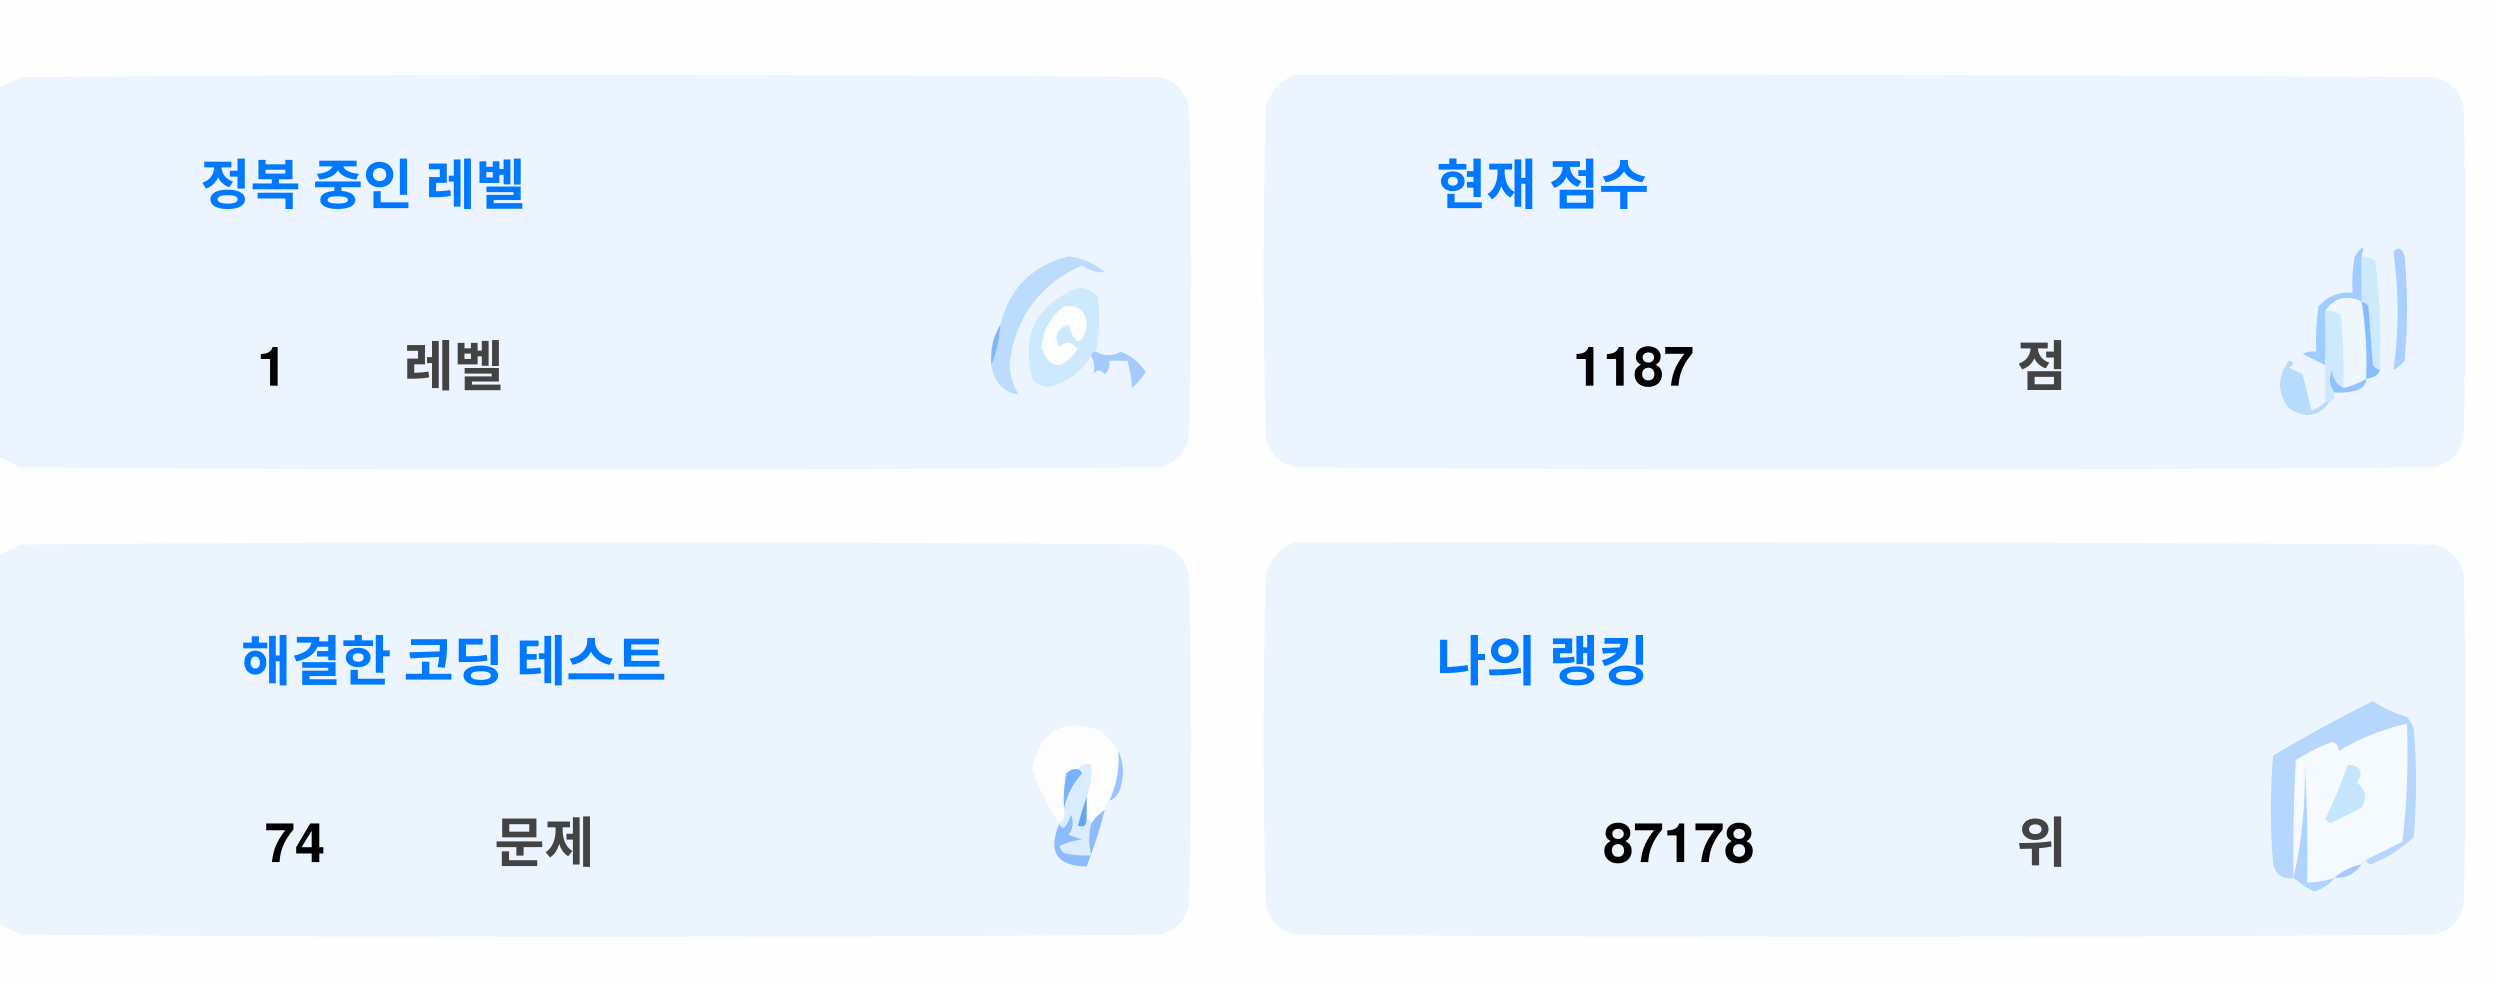
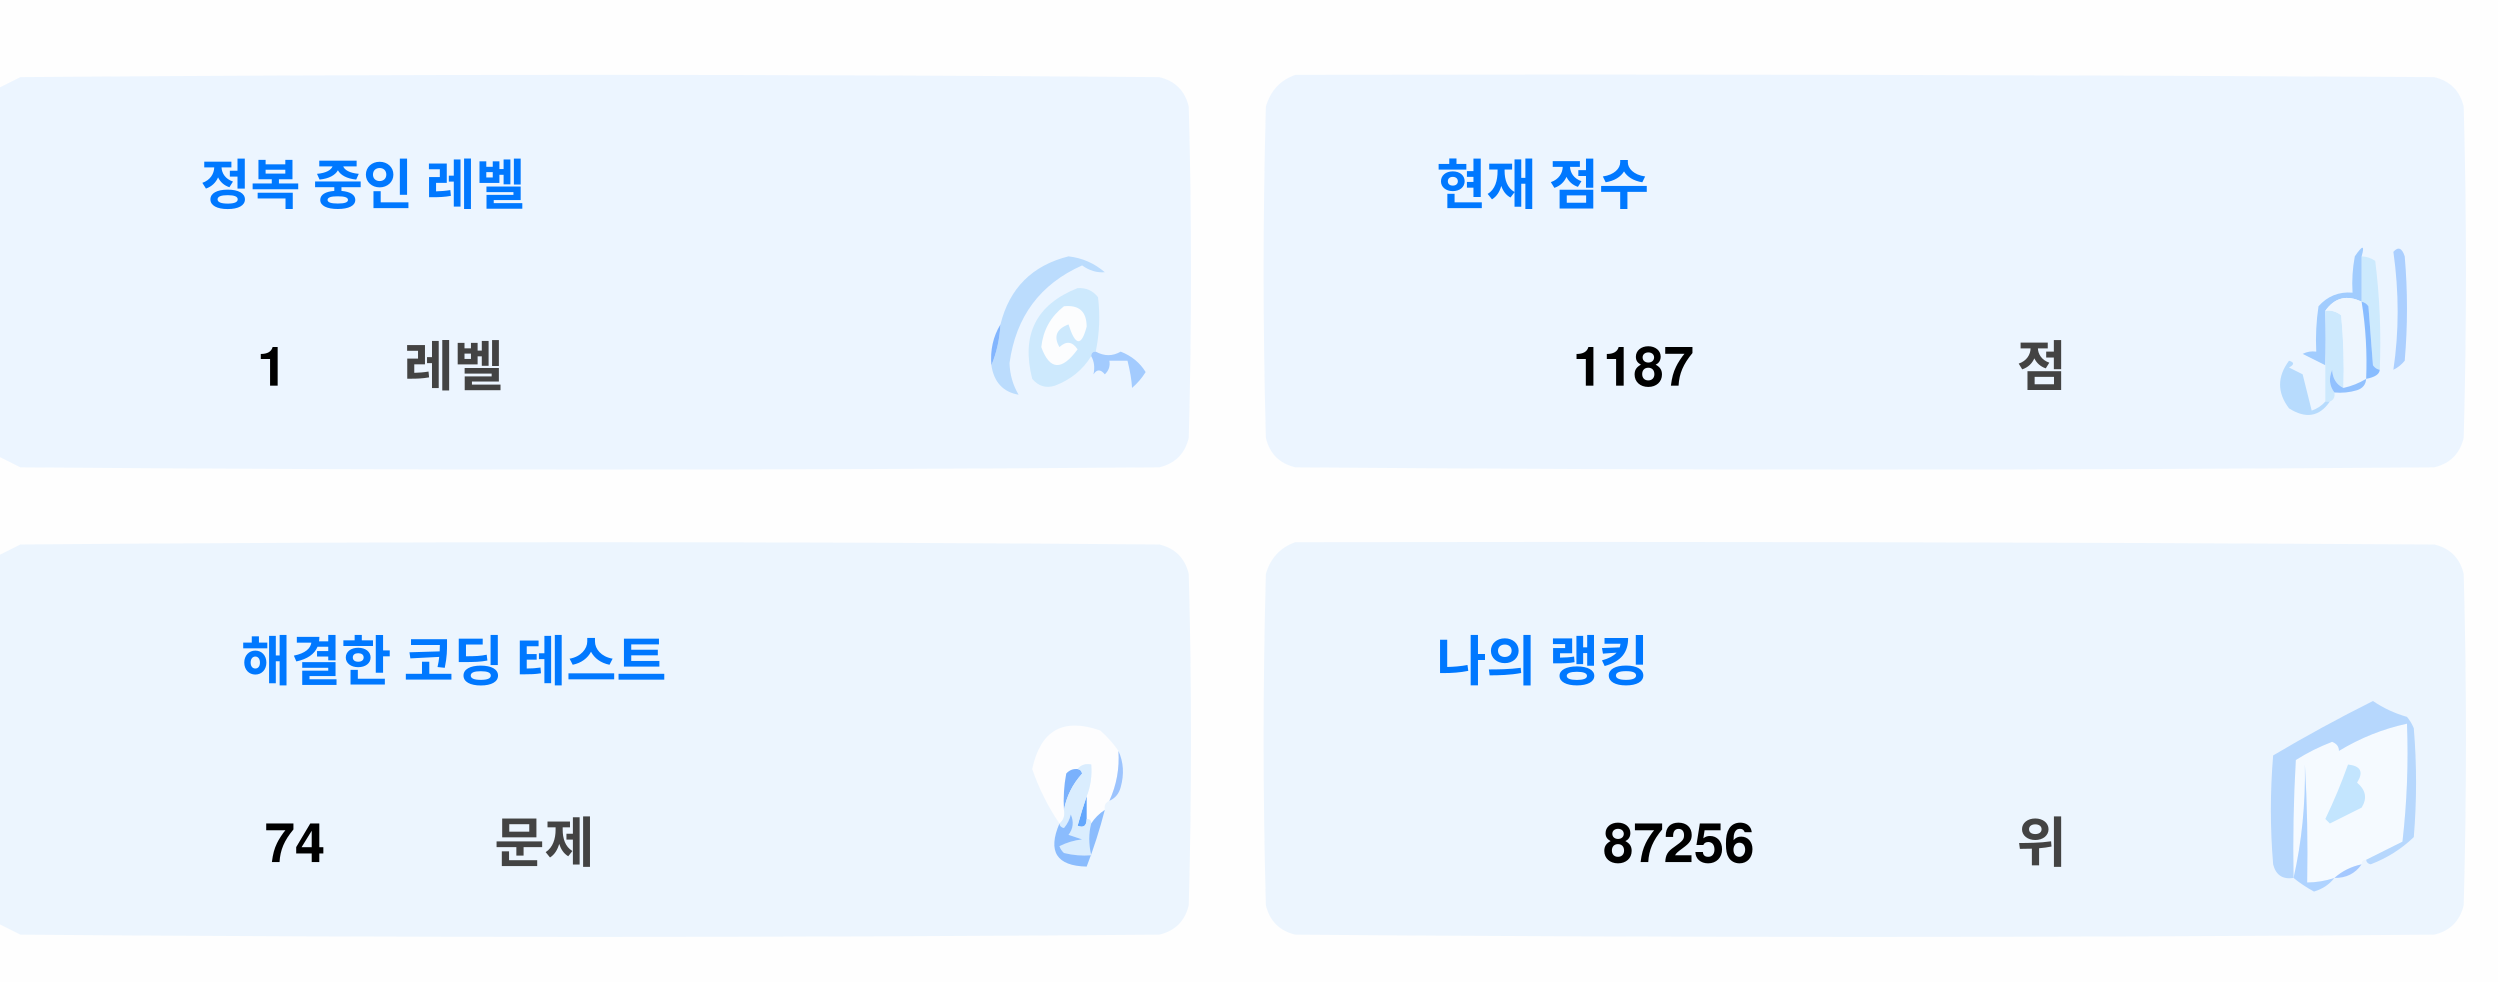
<svg xmlns="http://www.w3.org/2000/svg" version="1.1" width="551px" height="217px" style="shape-rendering:geometricPrecision; text-rendering:geometricPrecision; image-rendering:optimizeQuality; fill-rule:evenodd; clip-rule:evenodd">
  <style>.title {fill: #434343;font-size: 1rem;line-height: 1.5rem;font-weight: bold;font-family: -apple-system, BlinkMacSystemFont, Segoe UI, Helvetica, Arial, sans-serif, Apple Color Emoji, Segoe UI Emoji;}.desc {fill: #434343;font-size: 2.5rem;font-weight: bold;line-height: 1.5rem;font-family: -apple-system, BlinkMacSystemFont, Segoe UI, Helvetica, Arial, sans-serif, Apple Color Emoji, Segoe UI Emoji;}.desc-2 {fill: #434343;font-size: 1rem;font-weight: bold;line-height: 1.5rem;font-family: -apple-system, BlinkMacSystemFont, Segoe UI, Helvetica, Arial, sans-serif, Apple Color Emoji, Segoe UI Emoji;}.text, .desc {animation: twinkling 4s ease-in-out infinite;}@keyframes twinkling {40% { opacity: 1; }50% { opacity: 0.5; }60% { opacity: 1; }70% { opacity: 0.5; }80% { opacity: 1; }}</style>
  <g>
    <path style="opacity:1" fill="#fefefe" d="M -0.5,-0.5 C 183.167,-0.5 366.833,-0.5 550.5,-0.5C 550.5,71.833 550.5,144.167 550.5,216.5C 366.833,216.5 183.167,216.5 -0.5,216.5C -0.5,212.167 -0.5,207.833 -0.5,203.5C 1.14,204.32 2.807,205.153 4.5,206C 88.167,206.667 171.833,206.667 255.5,206C 259,205.167 261.167,203 262,199.5C 262.667,175.167 262.667,150.833 262,126.5C 261.167,123 259,120.833 255.5,120C 171.833,119.333 88.167,119.333 4.5,120C 2.807,120.847 1.14,121.68 -0.5,122.5C -0.5,115.167 -0.5,107.833 -0.5,100.5C 1.14,101.32 2.807,102.153 4.5,103C 88.167,103.667 171.833,103.667 255.5,103C 259,102.167 261.167,100 262,96.5C 262.667,72.167 262.667,47.833 262,23.5C 261.167,20 259,17.833 255.5,17C 171.833,16.333 88.167,16.333 4.5,17C 2.807,17.847 1.14,18.68 -0.5,19.5C -0.5,12.833 -0.5,6.167 -0.5,-0.5 Z" />
  </g>
  <g>
    <path style="opacity:1" fill="#ecf5ff" d="M -0.5,100.5 C -0.5,73.5 -0.5,46.5 -0.5,19.5C 1.14,18.68 2.807,17.847 4.5,17C 88.167,16.333 171.833,16.333 255.5,17C 259,17.833 261.167,20 262,23.5C 262.667,47.833 262.667,72.167 262,96.5C 261.167,100 259,102.167 255.5,103C 171.833,103.667 88.167,103.667 4.5,103C 2.807,102.153 1.14,101.32 -0.5,100.5 Z" />
  </g>
  <g>
    <path style="opacity:1" fill="#ecf5ff" d="M 285.5,16.5 C 369.167,16.333 452.834,16.5 536.5,17C 540,17.833 542.167,20 543,23.5C 543.667,47.833 543.667,72.167 543,96.5C 542.167,100 540,102.167 536.5,103C 452.833,103.667 369.167,103.667 285.5,103C 282,102.167 279.833,100 279,96.5C 278.333,72.167 278.333,47.833 279,23.5C 280.018,19.985 282.185,17.652 285.5,16.5 Z" />
  </g>
  <g>
    <path style="opacity:1" fill="#cdeafd" d="M 520.5,56.5 C 521.583,56.539 522.583,56.873 523.5,57.5C 524.498,65.472 524.831,73.472 524.5,81.5C 523.883,81.389 523.383,81.056 523,80.5C 522.667,76.167 522.333,71.833 522,67.5C 521.617,66.944 521.117,66.611 520.5,66.5C 520.5,63.167 520.5,59.833 520.5,56.5 Z" />
  </g>
  <g>
    <path style="opacity:1" fill="#abcfff" d="M 527.5,55.5 C 528.566,54.308 529.399,54.641 530,56.5C 530.667,64.167 530.667,71.833 530,79.5C 529.311,80.357 528.478,81.023 527.5,81.5C 528.758,73.08 528.758,64.414 527.5,55.5 Z" />
  </g>
  <g>
    <path style="opacity:1" fill="#bbdcfd" d="M 218.5,80.5 C 219.657,77.727 220.324,74.727 220.5,71.5C 222.49,63.51 227.49,58.51 235.5,56.5C 238.528,56.847 241.194,58.014 243.5,60C 241.744,60.141 240.078,59.641 238.5,58.5C 229.247,62.607 223.914,69.773 222.5,80C 222.565,82.526 223.232,84.859 224.5,87C 221.07,86.397 219.07,84.231 218.5,80.5 Z" />
  </g>
  <g>
    <path style="opacity:1" fill="#cde9fd" d="M 241.5,77.5 C 240.833,77.5 240.5,77.833 240.5,78.5C 238.628,81.529 235.961,83.695 232.5,85C 230.536,85.624 228.869,85.124 227.5,83.5C 225.021,73.791 228.354,67.124 237.5,63.5C 239.374,63.39 240.874,64.056 242,65.5C 242.497,69.524 242.331,73.524 241.5,77.5 Z" />
  </g>
  <g>
    <path style="opacity:1" fill="#fcfdfe" d="M 234.5,67.5 C 237.826,67.162 239.493,68.662 239.5,72C 238.334,76.434 237,76.267 235.5,71.5C 232.832,72.515 232.166,74.182 233.5,76.5C 235.017,75.089 236.351,75.256 237.5,77C 234.006,81.771 231.34,81.605 229.5,76.5C 229.904,72.771 231.571,69.771 234.5,67.5 Z" />
  </g>
  <g>
    <path style="opacity:1" fill="#a1ccfe" d="M 520.5,56.5 C 520.5,59.833 520.5,63.167 520.5,66.5C 517.238,64.922 514.572,65.589 512.5,68.5C 512.617,72.81 512.617,76.81 512.5,80.5C 510.86,79.68 509.193,78.847 507.5,78C 508.448,77.517 509.448,77.35 510.5,77.5C 510.335,74.15 510.502,70.817 511,67.5C 512.995,65.253 515.495,64.253 518.5,64.5C 518.336,61.813 518.503,59.146 519,56.5C 520.731,53.969 521.231,53.969 520.5,56.5 Z" />
  </g>
  <g>
    <path style="opacity:1" fill="#cde9fd" d="M 512.5,68.5 C 513.822,68.33 514.989,68.663 516,69.5C 516.499,74.823 516.666,80.156 516.5,85.5C 514.955,84.77 514.122,83.437 514,81.5C 513.22,83.387 513.387,85.054 514.5,86.5C 514.672,87.492 514.338,88.158 513.5,88.5C 513.167,88.5 512.833,88.5 512.5,88.5C 512.5,85.833 512.5,83.167 512.5,80.5C 512.617,76.81 512.617,72.81 512.5,68.5 Z" />
  </g>
  <g>
    <path style="opacity:1" fill="#eef6fe" d="M 520.5,66.5 C 521.407,72.106 521.74,77.773 521.5,83.5C 519.95,84.441 518.284,85.108 516.5,85.5C 516.666,80.156 516.499,74.823 516,69.5C 514.989,68.663 513.822,68.33 512.5,68.5C 514.572,65.589 517.238,64.922 520.5,66.5 Z" />
  </g>
  <g>
    <path style="opacity:1" fill="#88bcff" d="M 520.5,66.5 C 521.117,66.611 521.617,66.944 522,67.5C 522.333,71.833 522.667,76.167 523,80.5C 523.383,81.056 523.883,81.389 524.5,81.5C 524.445,82.469 523.445,83.136 521.5,83.5C 521.74,77.773 521.407,72.106 520.5,66.5 Z" />
  </g>
  <g>
    <path style="opacity:1" fill="#82b5fe" d="M 220.5,71.5 C 220.324,74.727 219.657,77.727 218.5,80.5C 218.215,77.171 218.882,74.171 220.5,71.5 Z" />
  </g>
  <g>
    <path style="opacity:1" fill="#a3cbfe" d="M 240.5,78.5 C 240.5,77.833 240.833,77.5 241.5,77.5C 243.391,78.536 245.224,78.536 247,77.5C 249.391,78.429 251.225,79.929 252.5,82C 251.681,83.319 250.681,84.486 249.5,85.5C 249.409,83.777 249.075,81.777 248.5,79.5C 247.167,79.5 245.833,79.5 244.5,79.5C 244.719,80.675 244.386,81.675 243.5,82.5C 242.575,81.359 241.741,81.359 241,82.5C 241.331,80.981 241.164,79.648 240.5,78.5 Z" />
  </g>
  <g>
    <path style="opacity:1" fill="#b7dbfd" d="M 512.5,88.5 C 512.833,88.5 513.167,88.5 513.5,88.5C 511.199,91.857 508.199,92.357 504.5,90C 501.872,86.535 501.872,83.035 504.5,79.5C 505.696,79.846 505.696,80.346 504.5,81C 505.5,81.5 506.5,82 507.5,82.5C 508.167,85.167 508.833,87.833 509.5,90.5C 510.739,90.058 511.739,89.391 512.5,88.5 Z" />
  </g>
  <g>
    <path style="opacity:1" fill="#92c1fe" d="M 516.5,85.5 C 518.284,85.108 519.95,84.441 521.5,83.5C 521.423,84.75 520.756,85.583 519.5,86C 517.866,86.493 516.199,86.66 514.5,86.5C 513.387,85.054 513.22,83.387 514,81.5C 514.122,83.437 514.955,84.77 516.5,85.5 Z" />
  </g>
  <g>
    <path style="opacity:1" fill="#ecf5fe" d="M -0.5,203.5 C -0.5,176.5 -0.5,149.5 -0.5,122.5C 1.14,121.68 2.807,120.847 4.5,120C 88.167,119.333 171.833,119.333 255.5,120C 259,120.833 261.167,123 262,126.5C 262.667,150.833 262.667,175.167 262,199.5C 261.167,203 259,205.167 255.5,206C 171.833,206.667 88.167,206.667 4.5,206C 2.807,205.153 1.14,204.32 -0.5,203.5 Z" />
  </g>
  <g>
    <path style="opacity:1" fill="#ecf5fe" d="M 285.5,119.5 C 369.167,119.333 452.834,119.5 536.5,120C 540,120.833 542.167,123 543,126.5C 543.667,150.833 543.667,175.167 543,199.5C 542.167,203 540,205.167 536.5,206C 452.833,206.667 369.167,206.667 285.5,206C 282,205.167 279.833,203 279,199.5C 278.333,175.167 278.333,150.833 279,126.5C 280.018,122.985 282.185,120.652 285.5,119.5 Z" />
  </g>
  <g>
    <path style="opacity:1" fill="#fdfdfe" d="M 246.5,165.5 C 246.758,169.367 246.092,173.034 244.5,176.5C 243.662,176.842 243.328,177.508 243.5,178.5C 242.272,179.306 241.272,180.306 240.5,181.5C 240.5,180.833 240.167,180.5 239.5,180.5C 239.5,178.833 239.5,177.167 239.5,175.5C 240.369,173.283 240.702,170.95 240.5,168.5C 239.209,168.263 238.209,168.596 237.5,169.5C 236.504,169.414 235.671,169.748 235,170.5C 234.503,173.146 234.336,175.813 234.5,178.5C 234.737,179.791 234.404,180.791 233.5,181.5C 230.986,177.806 228.986,173.806 227.5,169.5C 229.309,160.957 234.309,158.124 242.5,161C 244.07,162.397 245.404,163.897 246.5,165.5 Z" />
  </g>
  <g>
    <path style="opacity:1" fill="#f5faff" d="M 521.5,189.5 C 520.833,189.5 520.5,189.833 520.5,190.5C 518.181,190.992 516.181,191.992 514.5,193.5C 512.565,194.15 510.565,194.483 508.5,194.5C 508.666,185.827 508.5,177.16 508,168.5C 508.141,177.227 507.308,185.56 505.5,193.5C 505.334,184.827 505.5,176.16 506,167.5C 508.527,165.903 511.194,164.57 514,163.5C 515.011,163.892 515.511,164.559 515.5,165.5C 520.21,162.641 525.21,160.641 530.5,159.5C 530.831,168.192 530.498,176.859 529.5,185.5C 526.807,186.847 524.14,188.18 521.5,189.5 Z" />
  </g>
  <g>
    <path style="opacity:1" fill="#b6d7fd" d="M 521.5,189.5 C 524.14,188.18 526.807,186.847 529.5,185.5C 530.498,176.859 530.831,168.192 530.5,159.5C 525.21,160.641 520.21,162.641 515.5,165.5C 515.511,164.559 515.011,163.892 514,163.5C 511.194,164.57 508.527,165.903 506,167.5C 505.5,176.16 505.334,184.827 505.5,193.5C 503.089,193.863 501.589,192.863 501,190.5C 500.333,182.5 500.333,174.5 501,166.5C 508.173,162.246 515.507,158.246 523,154.5C 525.304,156.068 527.804,157.235 530.5,158C 531.126,158.75 531.626,159.584 532,160.5C 532.667,168.5 532.667,176.5 532,184.5C 529.292,187.111 526.125,189.111 522.5,190.5C 521.893,190.376 521.56,190.043 521.5,189.5 Z" />
  </g>
  <g>
    <path style="opacity:1" fill="#c3e5fe" d="M 517.5,168.5 C 520.317,168.801 520.984,170.134 519.5,172.5C 521.439,174.122 521.772,175.956 520.5,178C 518.167,179.167 515.833,180.333 513.5,181.5C 513.167,181.167 512.833,180.833 512.5,180.5C 514.414,176.515 516.081,172.515 517.5,168.5 Z" />
  </g>
  <g>
    <path style="opacity:1" fill="#7ab1fc" d="M 237.5,169.5 C 238.043,169.56 238.376,169.893 238.5,170.5C 236.395,172.836 235.062,175.503 234.5,178.5C 234.336,175.813 234.503,173.146 235,170.5C 235.671,169.748 236.504,169.414 237.5,169.5 Z" />
  </g>
  <g>
    <path style="opacity:1" fill="#afd3ff" d="M 514.5,193.5 C 513.378,194.947 511.878,195.947 510,196.5C 508.348,195.601 506.848,194.601 505.5,193.5C 507.308,185.56 508.141,177.227 508,168.5C 508.5,177.16 508.666,185.827 508.5,194.5C 510.565,194.483 512.565,194.15 514.5,193.5 Z" />
  </g>
  <g>
    <path style="opacity:1" fill="#9cc3fd" d="M 246.5,165.5 C 247.634,167.966 247.801,170.633 247,173.5C 246.623,174.942 245.79,175.942 244.5,176.5C 246.092,173.034 246.758,169.367 246.5,165.5 Z" />
  </g>
  <g>
    <path style="opacity:1" fill="#62a6fc" d="M 239.5,175.5 C 239.5,177.167 239.5,178.833 239.5,180.5C 239.483,182.028 238.816,182.528 237.5,182C 238.117,179.723 238.784,177.556 239.5,175.5 Z" />
  </g>
  <g>
    <path style="opacity:1" fill="#daedfe" d="M 237.5,169.5 C 238.209,168.596 239.209,168.263 240.5,168.5C 240.702,170.95 240.369,173.283 239.5,175.5C 238.784,177.556 238.117,179.723 237.5,182C 238.816,182.528 239.483,182.028 239.5,180.5C 240.167,180.5 240.5,180.833 240.5,181.5C 239.918,183.669 239.918,186.002 240.5,188.5C 238.473,188.662 236.473,188.495 234.5,188C 234.043,187.586 233.709,187.086 233.5,186.5C 235.078,185.702 236.744,185.202 238.5,185C 237.5,184.667 236.5,184.333 235.5,184C 236.554,182.612 236.72,181.112 236,179.5C 235.751,180.624 235.251,181.624 234.5,182.5C 233.893,182.376 233.56,182.043 233.5,181.5C 234.404,180.791 234.737,179.791 234.5,178.5C 235.062,175.503 236.395,172.836 238.5,170.5C 238.376,169.893 238.043,169.56 237.5,169.5 Z" />
  </g>
  <g>
    <path style="opacity:1" fill="#8bbcfd" d="M 243.5,178.5 C 242.395,182.803 241.062,186.969 239.5,191C 232.857,190.847 230.857,187.68 233.5,181.5C 233.56,182.043 233.893,182.376 234.5,182.5C 235.251,181.624 235.751,180.624 236,179.5C 236.72,181.112 236.554,182.612 235.5,184C 236.5,184.333 237.5,184.667 238.5,185C 236.744,185.202 235.078,185.702 233.5,186.5C 233.709,187.086 234.043,187.586 234.5,188C 236.473,188.495 238.473,188.662 240.5,188.5C 239.918,186.002 239.918,183.669 240.5,181.5C 241.272,180.306 242.272,179.306 243.5,178.5 Z" />
  </g>
  <g>
    <path style="opacity:1" fill="#a4c8ff" d="M 520.5,190.5 C 519.089,192.539 517.089,193.539 514.5,193.5C 516.181,191.992 518.181,190.992 520.5,190.5 Z" />
  </g>
  <text text-anchor="middle" x="80" y="45" class="title" style="fill:#0078ff;" stroke="#none" stroke-width="1">정복 중인 레벨</text>
  <text text-anchor="middle" x="60" y="85" class="desc" style="fill:#000000;" stroke="#none" stroke-width="1">1</text>
  <text text-anchor="middle" x="100" y="85" class="desc-2" style="fill:#434343;" stroke="#none" stroke-width="1">레벨</text>
  <text text-anchor="middle" x="340" y="45" class="title" style="fill:#0078ff;" stroke="#none" stroke-width="1">현재 점수</text>
  <text text-anchor="middle" x="360" y="85" class="desc" style="fill:#000000;" stroke="#none" stroke-width="1">1187</text>
  <text text-anchor="middle" x="450" y="85" class="desc-2" style="fill:#434343;" stroke="#none" stroke-width="1">점</text>
  <text text-anchor="middle" x="100" y="150" class="title" style="fill:#0078ff;" stroke="#none" stroke-width="1">해결한 코딩 테스트</text>
  <text text-anchor="middle" x="65" y="190" class="desc" style="fill:#000000;" stroke="#none" stroke-width="1">74</text>
  <text text-anchor="middle" x="120" y="190" class="desc-2" style="fill:#434343;" stroke="#none" stroke-width="1">문제</text>
  <text text-anchor="middle" x="340" y="150" class="title" style="fill:#0078ff;" stroke="#none" stroke-width="1">나의 랭킹</text>
-   <text text-anchor="middle" x="370" y="190" class="desc" style="fill:#000000;" stroke="#none" stroke-width="1">87178</text>
+   <text text-anchor="middle" x="370" y="190" class="desc" style="fill:#000000;" stroke="#none" stroke-width="1">87256</text>
  <text text-anchor="middle" x="450" y="190" class="desc-2" style="fill:#434343;" stroke="#none" stroke-width="1">위</text>
</svg>
